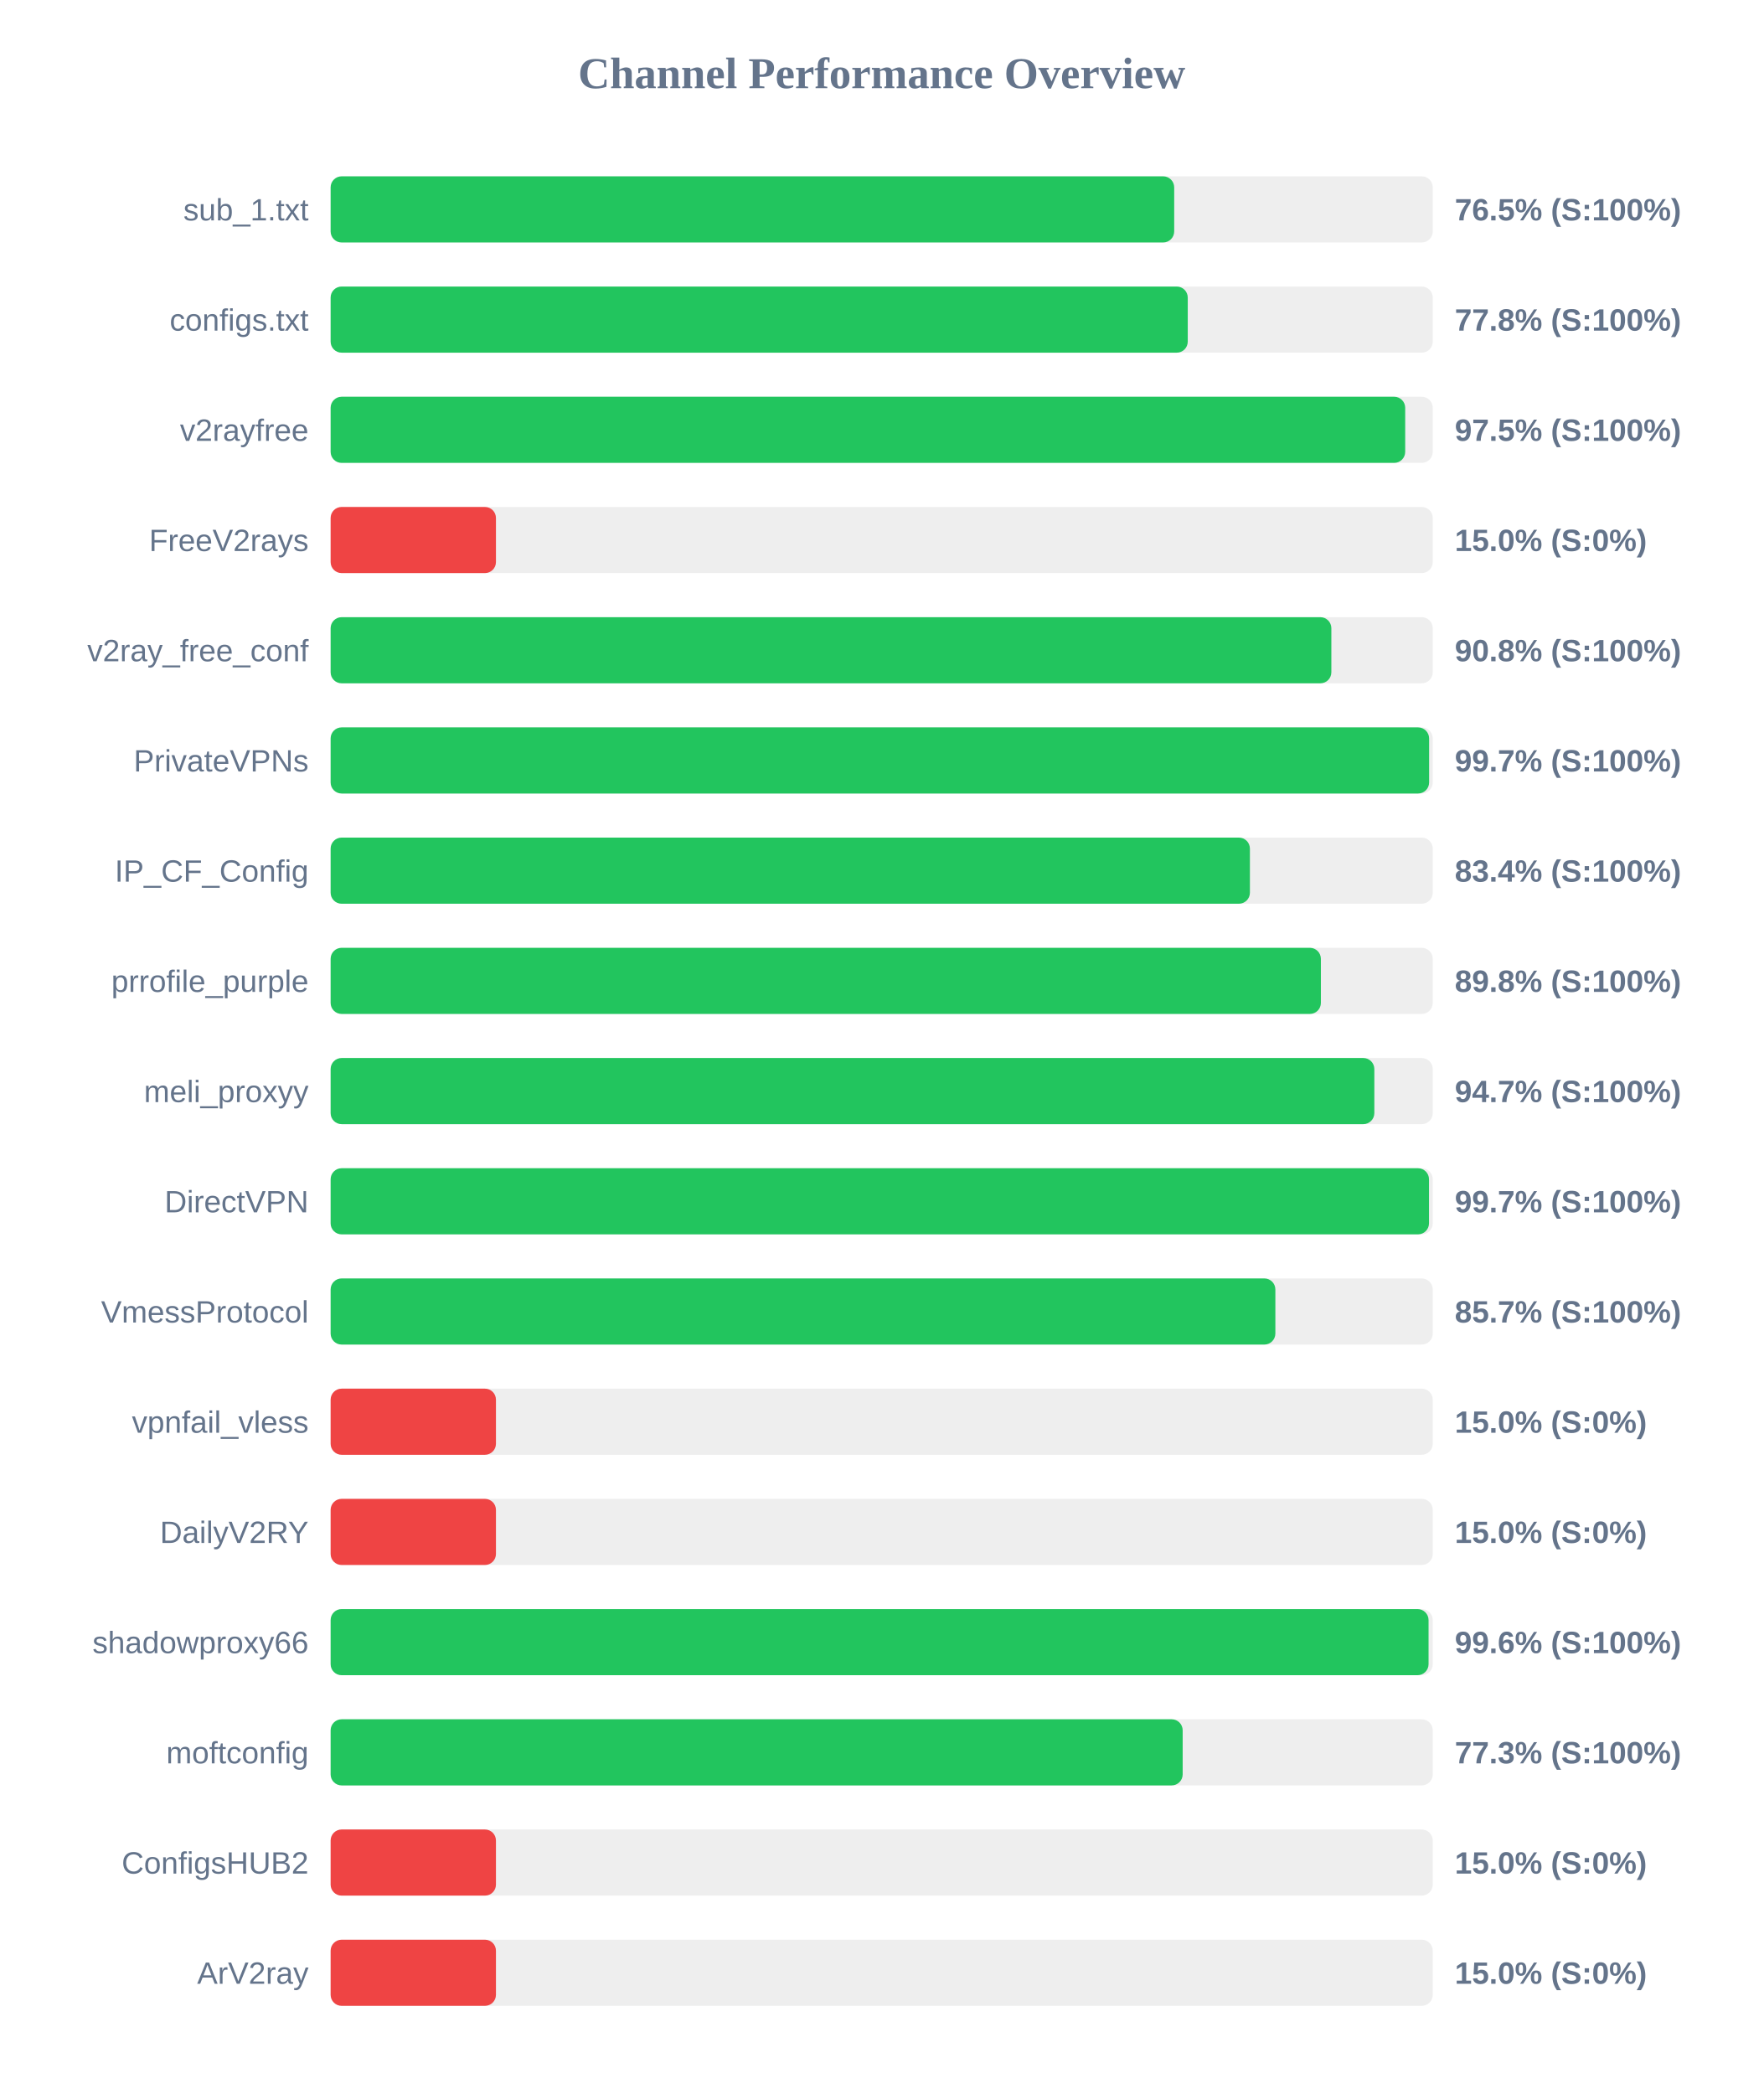
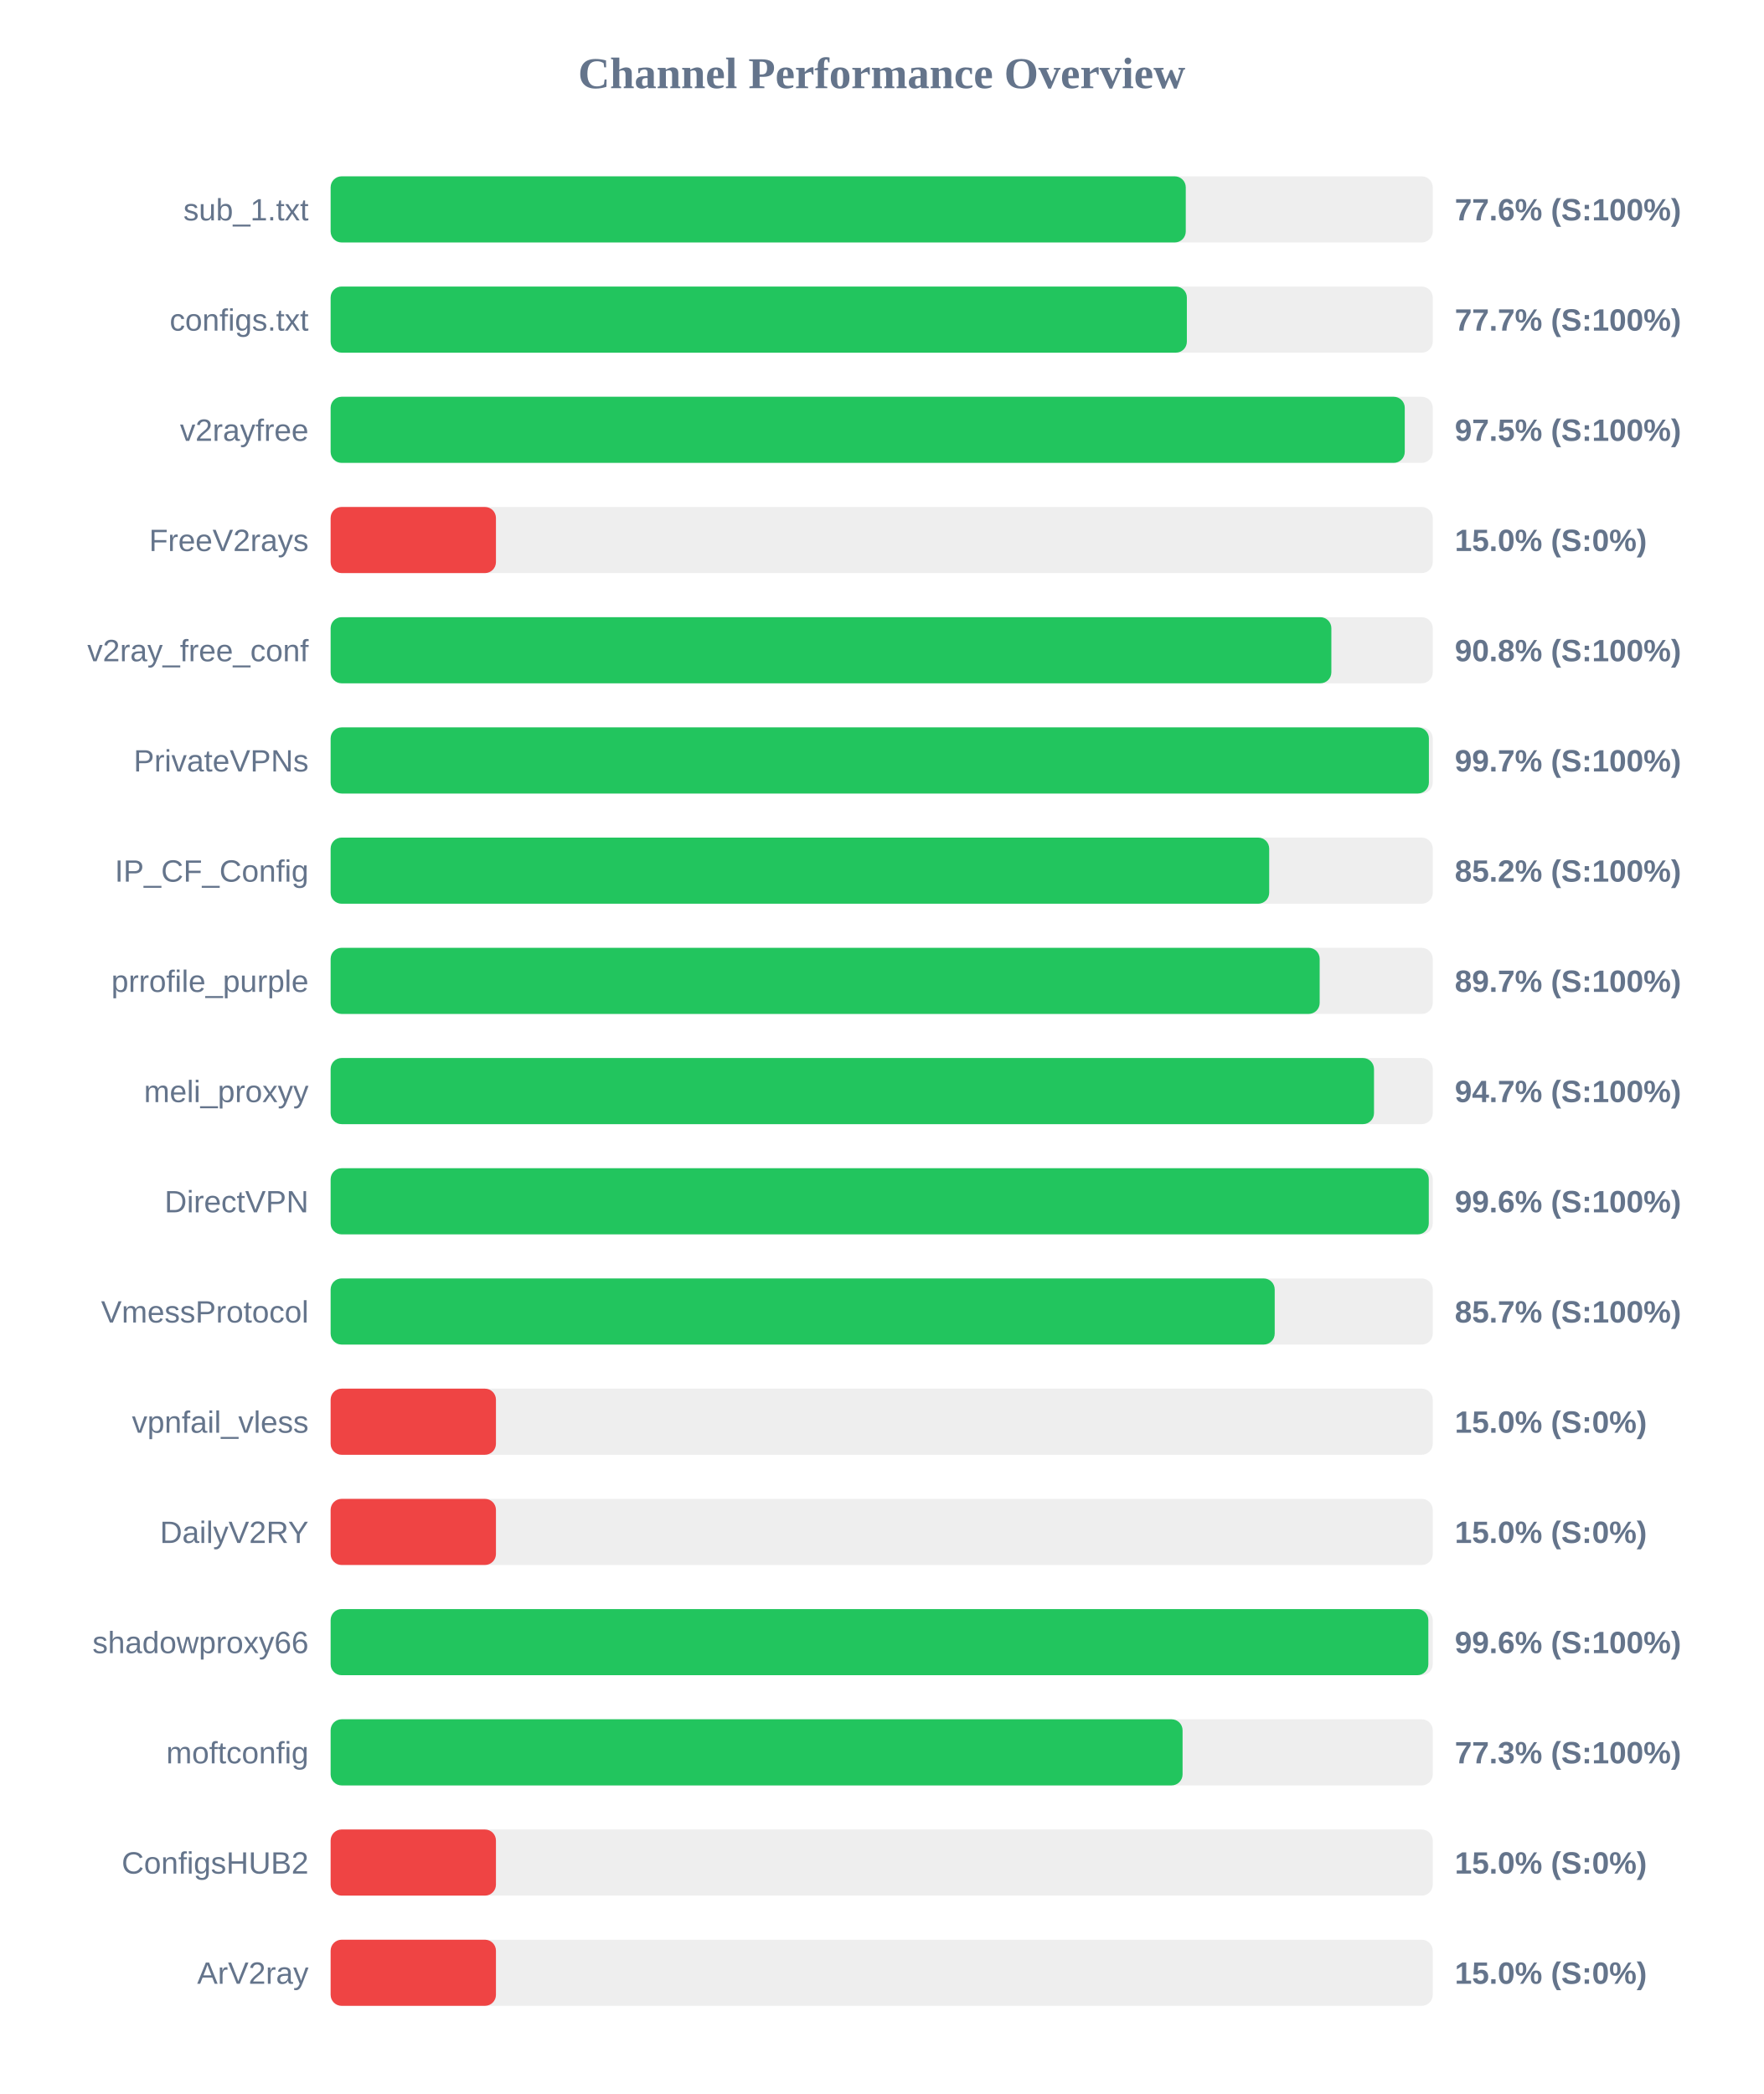
<svg xmlns="http://www.w3.org/2000/svg" width="800" height="950" version="1.1">
  <style>
        .row { font: 14px Arial; fill: #64748b; }
        .score { font: bold 14px Arial; fill: #64748b; }
    </style>
  <text x="400" y="40" text-anchor="middle" font-size="20px" font-weight="bold" fill="#64748b">Channel Performance Overview</text>
  <rect x="150" y="80" width="500" height="30" fill="#eee" rx="5" />
-   <rect x="150" y="80" width="382.7" height="30" fill="#22c55e" rx="5" />
+   <rect x="150" y="80" width="387.95" height="30" fill="#22c55e" rx="5" />
  <text x="140" y="100" text-anchor="end" class="row">sub_1.txt</text>
-   <text x="660" y="100" text-anchor="start" class="score">76.5% (S:100%)</text>
+   <text x="660" y="100" text-anchor="start" class="score">77.6% (S:100%)</text>
  <rect x="150" y="130" width="500" height="30" fill="#eee" rx="5" />
-   <rect x="150" y="130" width="388.85" height="30" fill="#22c55e" rx="5" />
+   <rect x="150" y="130" width="388.45" height="30" fill="#22c55e" rx="5" />
  <text x="140" y="150" text-anchor="end" class="row">configs.txt</text>
-   <text x="660" y="150" text-anchor="start" class="score">77.8% (S:100%)</text>
+   <text x="660" y="150" text-anchor="start" class="score">77.7% (S:100%)</text>
  <rect x="150" y="180" width="500" height="30" fill="#eee" rx="5" />
-   <rect x="150" y="180" width="487.5" height="30" fill="#22c55e" rx="5" />
+   <rect x="150" y="180" width="487.3" height="30" fill="#22c55e" rx="5" />
  <text x="140" y="200" text-anchor="end" class="row">v2rayfree</text>
  <text x="660" y="200" text-anchor="start" class="score">97.5% (S:100%)</text>
  <rect x="150" y="230" width="500" height="30" fill="#eee" rx="5" />
  <rect x="150" y="230" width="75.0" height="30" fill="#ef4444" rx="5" />
  <text x="140" y="250" text-anchor="end" class="row">FreeV2rays</text>
  <text x="660" y="250" text-anchor="start" class="score">15.0% (S:0%)</text>
  <rect x="150" y="280" width="500" height="30" fill="#eee" rx="5" />
  <rect x="150" y="280" width="454.0" height="30" fill="#22c55e" rx="5" />
  <text x="140" y="300" text-anchor="end" class="row">v2ray_free_conf</text>
  <text x="660" y="300" text-anchor="start" class="score">90.8% (S:100%)</text>
  <rect x="150" y="330" width="500" height="30" fill="#eee" rx="5" />
-   <rect x="150" y="330" width="498.35" height="30" fill="#22c55e" rx="5" />
+   <rect x="150" y="330" width="498.25" height="30" fill="#22c55e" rx="5" />
  <text x="140" y="350" text-anchor="end" class="row">PrivateVPNs</text>
  <text x="660" y="350" text-anchor="start" class="score">99.7% (S:100%)</text>
  <rect x="150" y="380" width="500" height="30" fill="#eee" rx="5" />
-   <rect x="150" y="380" width="417.05" height="30" fill="#22c55e" rx="5" />
+   <rect x="150" y="380" width="425.8" height="30" fill="#22c55e" rx="5" />
  <text x="140" y="400" text-anchor="end" class="row">IP_CF_Config</text>
-   <text x="660" y="400" text-anchor="start" class="score">83.4% (S:100%)</text>
+   <text x="660" y="400" text-anchor="start" class="score">85.2% (S:100%)</text>
  <rect x="150" y="430" width="500" height="30" fill="#eee" rx="5" />
-   <rect x="150" y="430" width="449.25" height="30" fill="#22c55e" rx="5" />
+   <rect x="150" y="430" width="448.7" height="30" fill="#22c55e" rx="5" />
  <text x="140" y="450" text-anchor="end" class="row">prrofile_purple</text>
-   <text x="660" y="450" text-anchor="start" class="score">89.8% (S:100%)</text>
+   <text x="660" y="450" text-anchor="start" class="score">89.7% (S:100%)</text>
  <rect x="150" y="480" width="500" height="30" fill="#eee" rx="5" />
-   <rect x="150" y="480" width="473.5" height="30" fill="#22c55e" rx="5" />
+   <rect x="150" y="480" width="473.35" height="30" fill="#22c55e" rx="5" />
  <text x="140" y="500" text-anchor="end" class="row">meli_proxyy</text>
  <text x="660" y="500" text-anchor="start" class="score">94.7% (S:100%)</text>
  <rect x="150" y="530" width="500" height="30" fill="#eee" rx="5" />
-   <rect x="150" y="530" width="498.3" height="30" fill="#22c55e" rx="5" />
+   <rect x="150" y="530" width="498.2" height="30" fill="#22c55e" rx="5" />
  <text x="140" y="550" text-anchor="end" class="row">DirectVPN</text>
-   <text x="660" y="550" text-anchor="start" class="score">99.7% (S:100%)</text>
+   <text x="660" y="550" text-anchor="start" class="score">99.6% (S:100%)</text>
  <rect x="150" y="580" width="500" height="30" fill="#eee" rx="5" />
-   <rect x="150" y="580" width="428.6" height="30" fill="#22c55e" rx="5" />
+   <rect x="150" y="580" width="428.3" height="30" fill="#22c55e" rx="5" />
  <text x="140" y="600" text-anchor="end" class="row">VmessProtocol</text>
  <text x="660" y="600" text-anchor="start" class="score">85.7% (S:100%)</text>
  <rect x="150" y="630" width="500" height="30" fill="#eee" rx="5" />
  <rect x="150" y="630" width="75.0" height="30" fill="#ef4444" rx="5" />
  <text x="140" y="650" text-anchor="end" class="row">vpnfail_vless</text>
  <text x="660" y="650" text-anchor="start" class="score">15.0% (S:0%)</text>
  <rect x="150" y="680" width="500" height="30" fill="#eee" rx="5" />
  <rect x="150" y="680" width="75.0" height="30" fill="#ef4444" rx="5" />
  <text x="140" y="700" text-anchor="end" class="row">DailyV2RY</text>
  <text x="660" y="700" text-anchor="start" class="score">15.0% (S:0%)</text>
  <rect x="150" y="730" width="500" height="30" fill="#eee" rx="5" />
-   <rect x="150" y="730" width="498.1" height="30" fill="#22c55e" rx="5" />
+   <rect x="150" y="730" width="498.0" height="30" fill="#22c55e" rx="5" />
  <text x="140" y="750" text-anchor="end" class="row">shadowproxy66</text>
  <text x="660" y="750" text-anchor="start" class="score">99.6% (S:100%)</text>
  <rect x="150" y="780" width="500" height="30" fill="#eee" rx="5" />
-   <rect x="150" y="780" width="386.55" height="30" fill="#22c55e" rx="5" />
+   <rect x="150" y="780" width="386.5" height="30" fill="#22c55e" rx="5" />
  <text x="140" y="800" text-anchor="end" class="row">moftconfig</text>
  <text x="660" y="800" text-anchor="start" class="score">77.3% (S:100%)</text>
  <rect x="150" y="830" width="500" height="30" fill="#eee" rx="5" />
  <rect x="150" y="830" width="75.0" height="30" fill="#ef4444" rx="5" />
  <text x="140" y="850" text-anchor="end" class="row">ConfigsHUB2</text>
  <text x="660" y="850" text-anchor="start" class="score">15.0% (S:0%)</text>
  <rect x="150" y="880" width="500" height="30" fill="#eee" rx="5" />
  <rect x="150" y="880" width="75.0" height="30" fill="#ef4444" rx="5" />
  <text x="140" y="900" text-anchor="end" class="row">ArV2ray</text>
  <text x="660" y="900" text-anchor="start" class="score">15.0% (S:0%)</text>
</svg>
